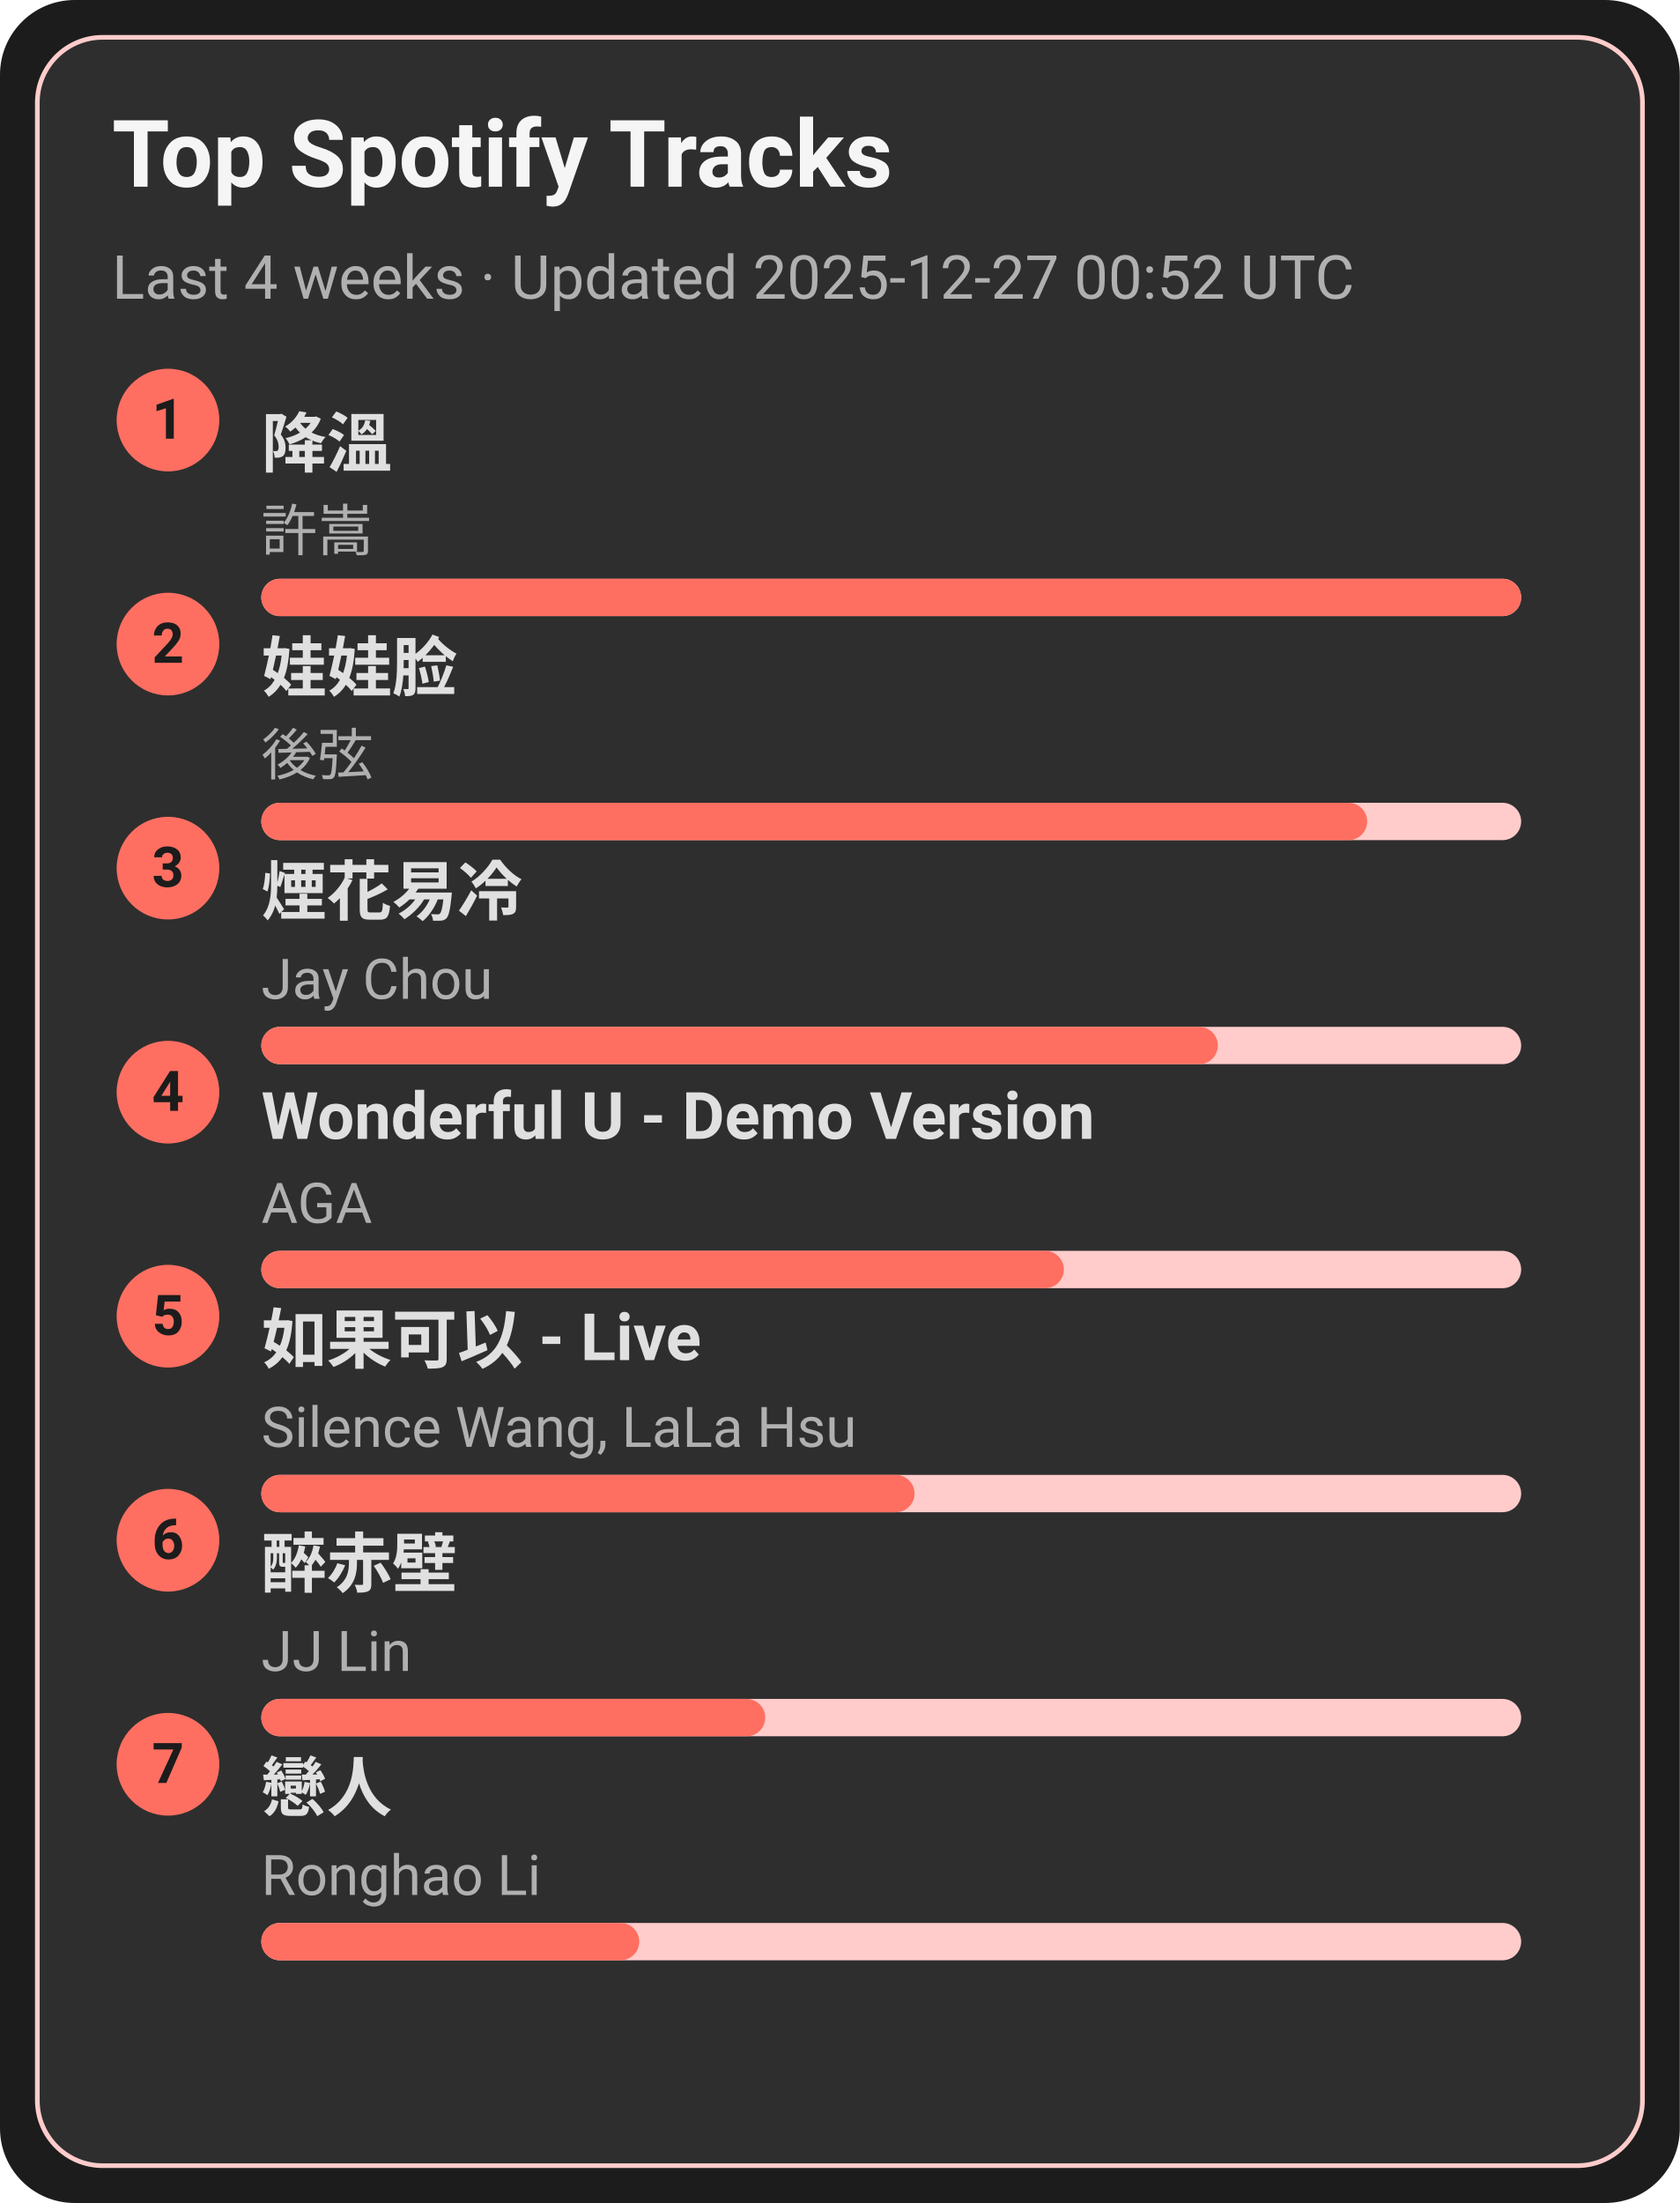
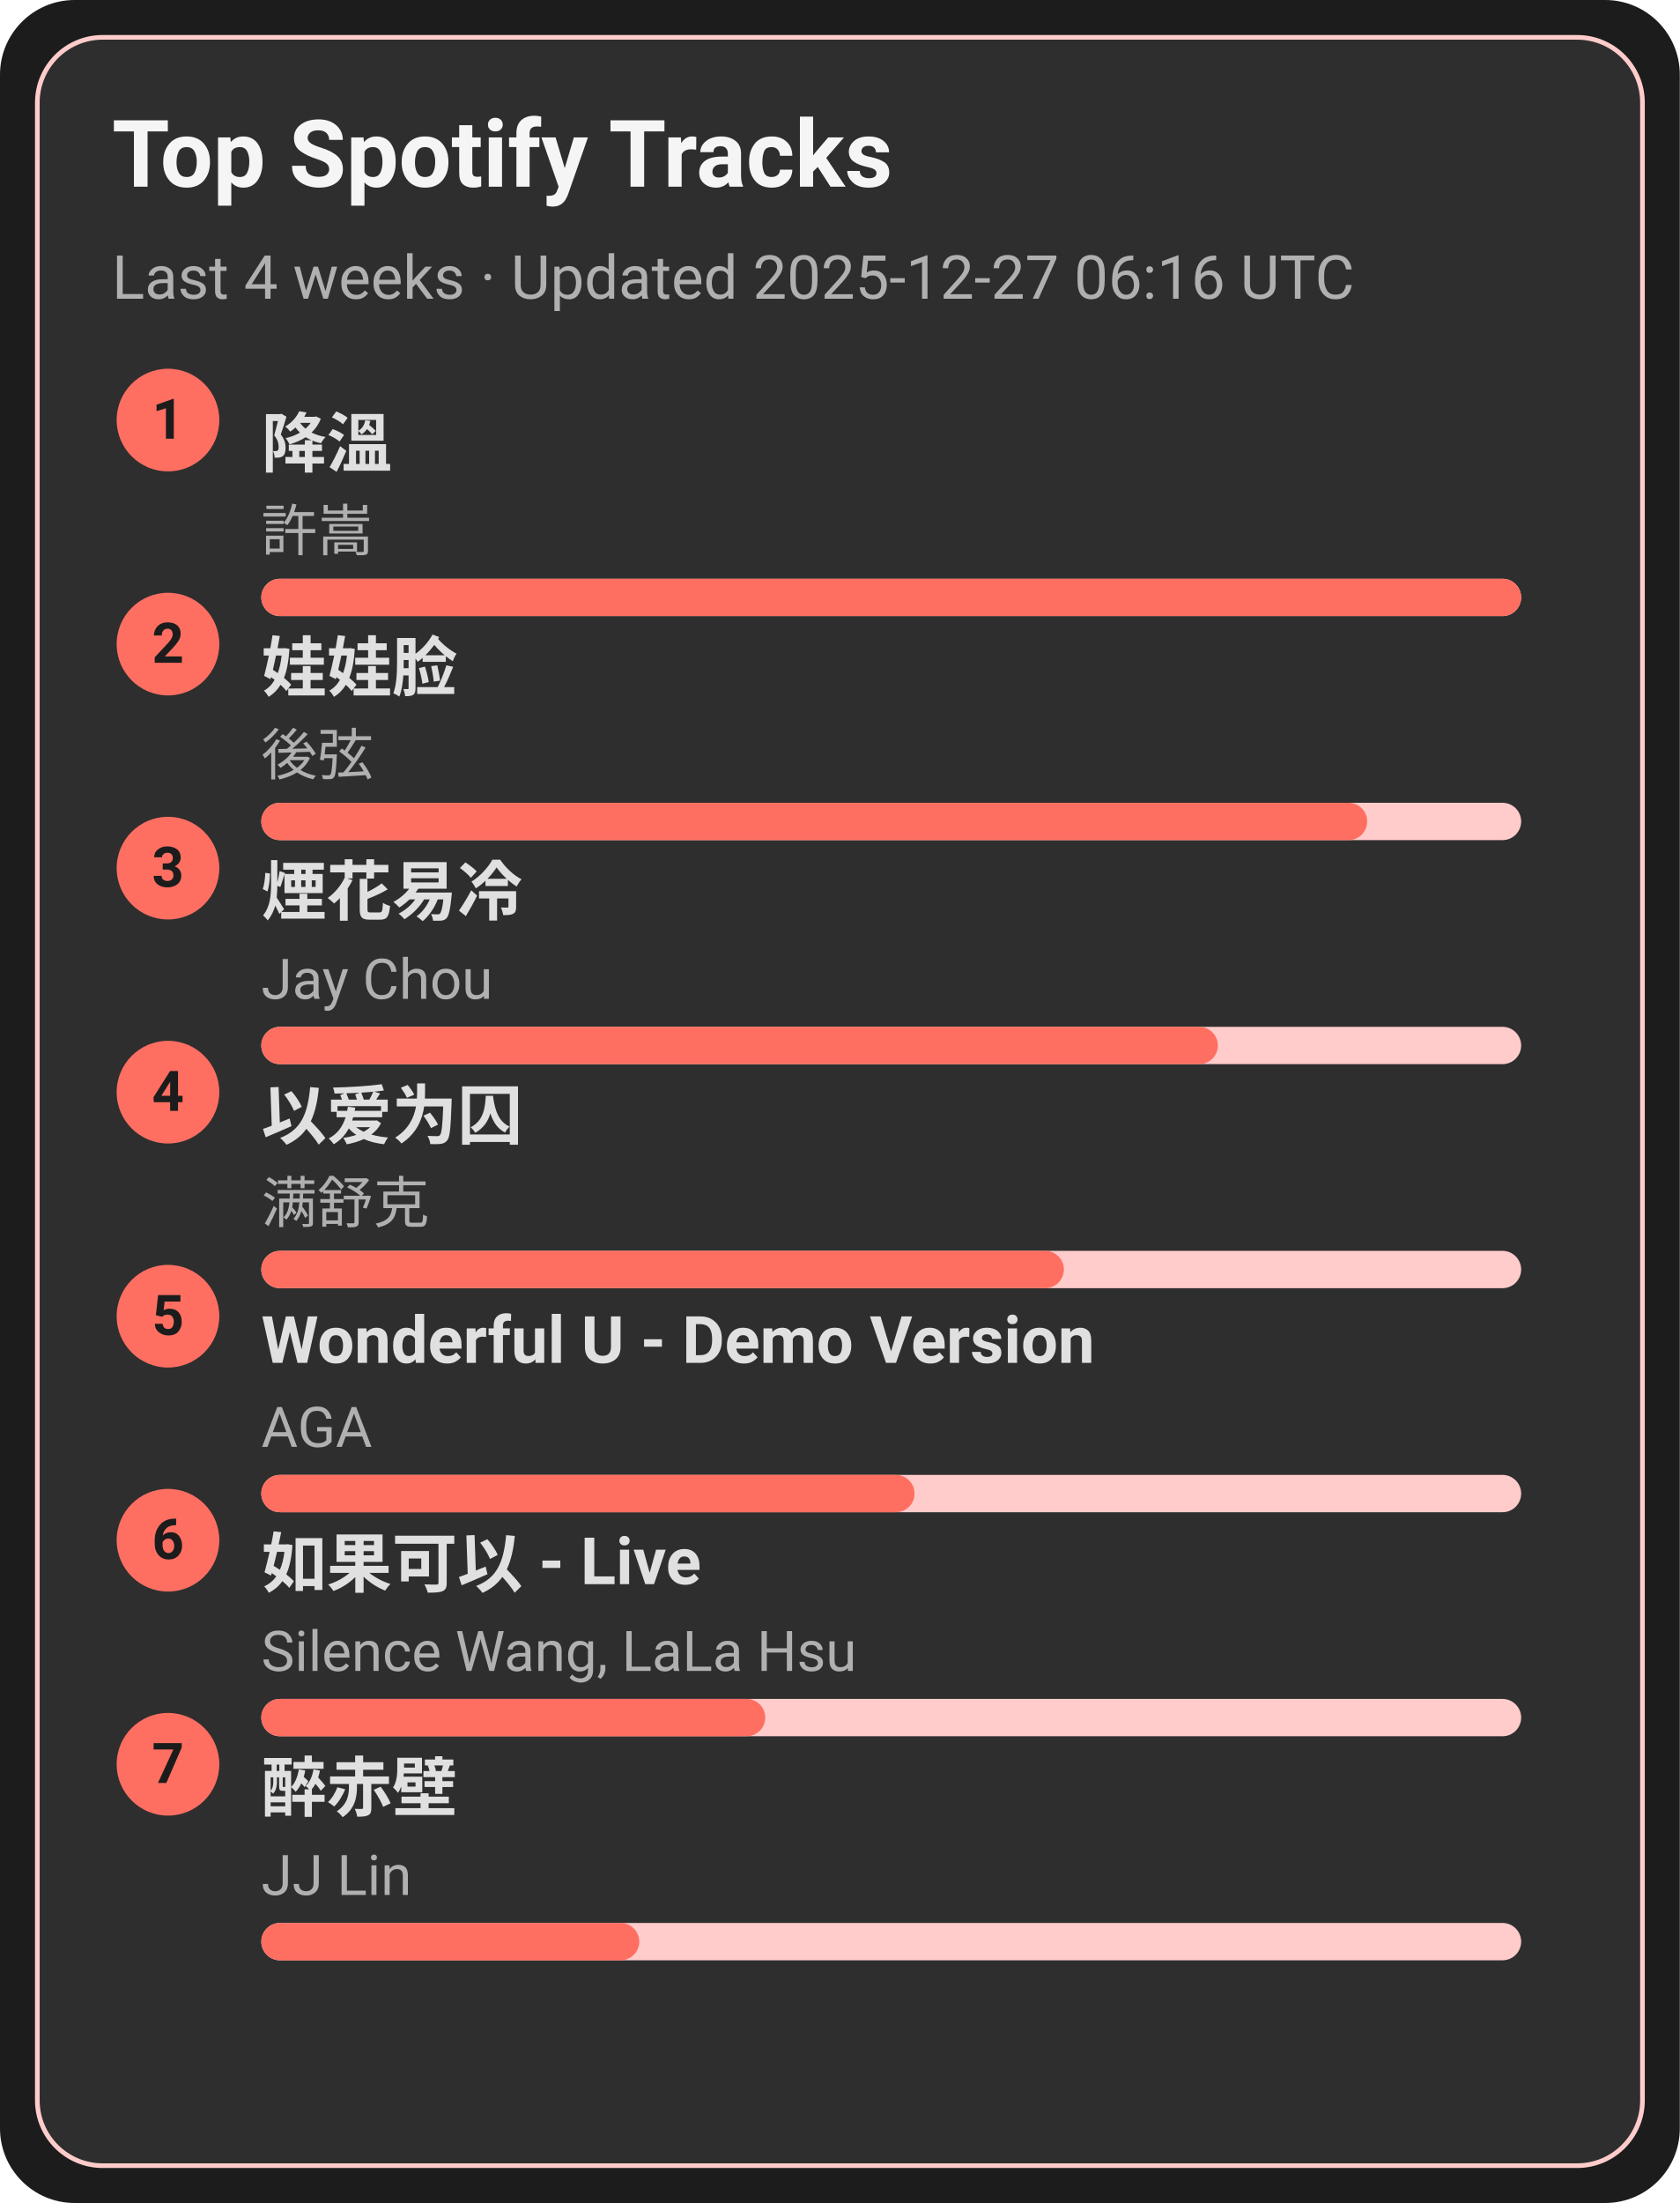
<svg xmlns="http://www.w3.org/2000/svg" width="360" height="472" viewBox="0 0 360 472">
  <style>text{font-family:-apple-system,BlinkMacSystemFont,Segoe UI,Roboto,Ubuntu,Helvetica Neue,Arial,Noto Sans,sans-serif}</style>
  <rect width="360" height="472" rx="16" fill="#1c1c1c" />
  <rect x="8" y="8" width="344" height="456" rx="14" fill="#2e2e2e" stroke="#ffcccb" />
  <text x="24" y="40" font-size="20" fill="#f5f5f5" font-weight="600">Top Spotify Tracks</text>
-   <text x="24" y="64" font-size="13" fill="#b0b0b0">Last 4 weeks · Updated 2025-12-27 00:52 UTC</text>
+   <text x="24" y="64" font-size="13" fill="#b0b0b0">Last 4 weeks · Updated 2025-12-27 06:16 UTC</text>
  <circle cx="36" cy="90" r="11" fill="#ff6f61" />
  <text x="36" y="94" text-anchor="middle" font-size="12" fill="#1c1c1c" font-weight="700">1</text>
  <a href="https://open.spotify.com/track/2q9uhrOfyOnBa3oWR1PfYT" target="_blank" rel="noopener noreferrer">
    <text x="56" y="100" font-size="14" fill="#e0e0e0" font-weight="600">降溫</text>
  </a>
  <text x="56" y="118" font-size="12" fill="#b0b0b0">許嵩</text>
  <rect x="56" y="124" width="270" height="8" rx="4" fill="#ffcccb" />
  <rect x="56" y="124" width="270" height="8" rx="4" fill="#ff6f61" />
  <circle cx="36" cy="138" r="11" fill="#ff6f61" />
  <text x="36" y="142" text-anchor="middle" font-size="12" fill="#1c1c1c" font-weight="700">2</text>
  <a href="https://open.spotify.com/track/08ouEICweFmqfgPJnRIQkE" target="_blank" rel="noopener noreferrer">
    <text x="56" y="148" font-size="14" fill="#e0e0e0" font-weight="600">娃娃脸</text>
  </a>
  <text x="56" y="166" font-size="12" fill="#b0b0b0">後弦</text>
  <rect x="56" y="172" width="270" height="8" rx="4" fill="#ffcccb" />
  <rect x="56" y="172" width="237" height="8" rx="4" fill="#ff6f61" />
  <circle cx="36" cy="186" r="11" fill="#ff6f61" />
  <text x="36" y="190" text-anchor="middle" font-size="12" fill="#1c1c1c" font-weight="700">3</text>
  <a href="https://open.spotify.com/track/24beWW0pQCJEF3IVSpIryu" target="_blank" rel="noopener noreferrer">
    <text x="56" y="196" font-size="14" fill="#e0e0e0" font-weight="600">煙花易冷</text>
  </a>
  <text x="56" y="214" font-size="12" fill="#b0b0b0">Jay Chou</text>
  <rect x="56" y="220" width="270" height="8" rx="4" fill="#ffcccb" />
  <rect x="56" y="220" width="205" height="8" rx="4" fill="#ff6f61" />
  <circle cx="36" cy="234" r="11" fill="#ff6f61" />
  <text x="36" y="238" text-anchor="middle" font-size="12" fill="#1c1c1c" font-weight="700">4</text>
-   <a href="https://open.spotify.com/track/2eSNpIOFoi1Q8wxw6CycXJ" target="_blank" rel="noopener noreferrer">
-     <text x="56" y="244" font-size="14" fill="#e0e0e0" font-weight="600">Wonderful U - Demo Version</text>
+   <a href="https://open.spotify.com/track/0RW2LEfGQK5BaIho6sSLqf" target="_blank" rel="noopener noreferrer">
+     <text x="56" y="244" font-size="14" fill="#e0e0e0" font-weight="600">以爱为囚</text>
  </a>
-   <text x="56" y="262" font-size="12" fill="#b0b0b0">AGA</text>
+   <text x="56" y="262" font-size="12" fill="#b0b0b0">满舒克</text>
  <rect x="56" y="268" width="270" height="8" rx="4" fill="#ffcccb" />
  <rect x="56" y="268" width="172" height="8" rx="4" fill="#ff6f61" />
  <circle cx="36" cy="282" r="11" fill="#ff6f61" />
  <text x="36" y="286" text-anchor="middle" font-size="12" fill="#1c1c1c" font-weight="700">5</text>
-   <a href="https://open.spotify.com/track/6IF65dJzfmPcX7jwDegwoo" target="_blank" rel="noopener noreferrer">
-     <text x="56" y="292" font-size="14" fill="#e0e0e0" font-weight="600">如果可以 - Live</text>
+   <a href="https://open.spotify.com/track/2eSNpIOFoi1Q8wxw6CycXJ" target="_blank" rel="noopener noreferrer">
+     <text x="56" y="292" font-size="14" fill="#e0e0e0" font-weight="600">Wonderful U - Demo Version</text>
  </a>
-   <text x="56" y="310" font-size="12" fill="#b0b0b0">Silence Wang, LaLa Hsu</text>
+   <text x="56" y="310" font-size="12" fill="#b0b0b0">AGA</text>
  <rect x="56" y="316" width="270" height="8" rx="4" fill="#ffcccb" />
  <rect x="56" y="316" width="140" height="8" rx="4" fill="#ff6f61" />
  <circle cx="36" cy="330" r="11" fill="#ff6f61" />
  <text x="36" y="334" text-anchor="middle" font-size="12" fill="#1c1c1c" font-weight="700">6</text>
-   <a href="https://open.spotify.com/track/69lAYqbyHL1A0gctdLd9WV" target="_blank" rel="noopener noreferrer">
-     <text x="56" y="340" font-size="14" fill="#e0e0e0" font-weight="600">醉赤壁</text>
+   <a href="https://open.spotify.com/track/6IF65dJzfmPcX7jwDegwoo" target="_blank" rel="noopener noreferrer">
+     <text x="56" y="340" font-size="14" fill="#e0e0e0" font-weight="600">如果可以 - Live</text>
  </a>
-   <text x="56" y="358" font-size="12" fill="#b0b0b0">JJ Lin</text>
+   <text x="56" y="358" font-size="12" fill="#b0b0b0">Silence Wang, LaLa Hsu</text>
  <rect x="56" y="364" width="270" height="8" rx="4" fill="#ffcccb" />
  <rect x="56" y="364" width="108" height="8" rx="4" fill="#ff6f61" />
  <circle cx="36" cy="378" r="11" fill="#ff6f61" />
  <text x="36" y="382" text-anchor="middle" font-size="12" fill="#1c1c1c" font-weight="700">7</text>
-   <a href="https://open.spotify.com/track/3eDz7gA410uim6ydVqqjyR" target="_blank" rel="noopener noreferrer">
-     <text x="56" y="388" font-size="14" fill="#e0e0e0" font-weight="600">戀人</text>
+   <a href="https://open.spotify.com/track/69lAYqbyHL1A0gctdLd9WV" target="_blank" rel="noopener noreferrer">
+     <text x="56" y="388" font-size="14" fill="#e0e0e0" font-weight="600">醉赤壁</text>
  </a>
-   <text x="56" y="406" font-size="12" fill="#b0b0b0">Ronghao Li</text>
+   <text x="56" y="406" font-size="12" fill="#b0b0b0">JJ Lin</text>
  <rect x="56" y="412" width="270" height="8" rx="4" fill="#ffcccb" />
  <rect x="56" y="412" width="81" height="8" rx="4" fill="#ff6f61" />
</svg>
